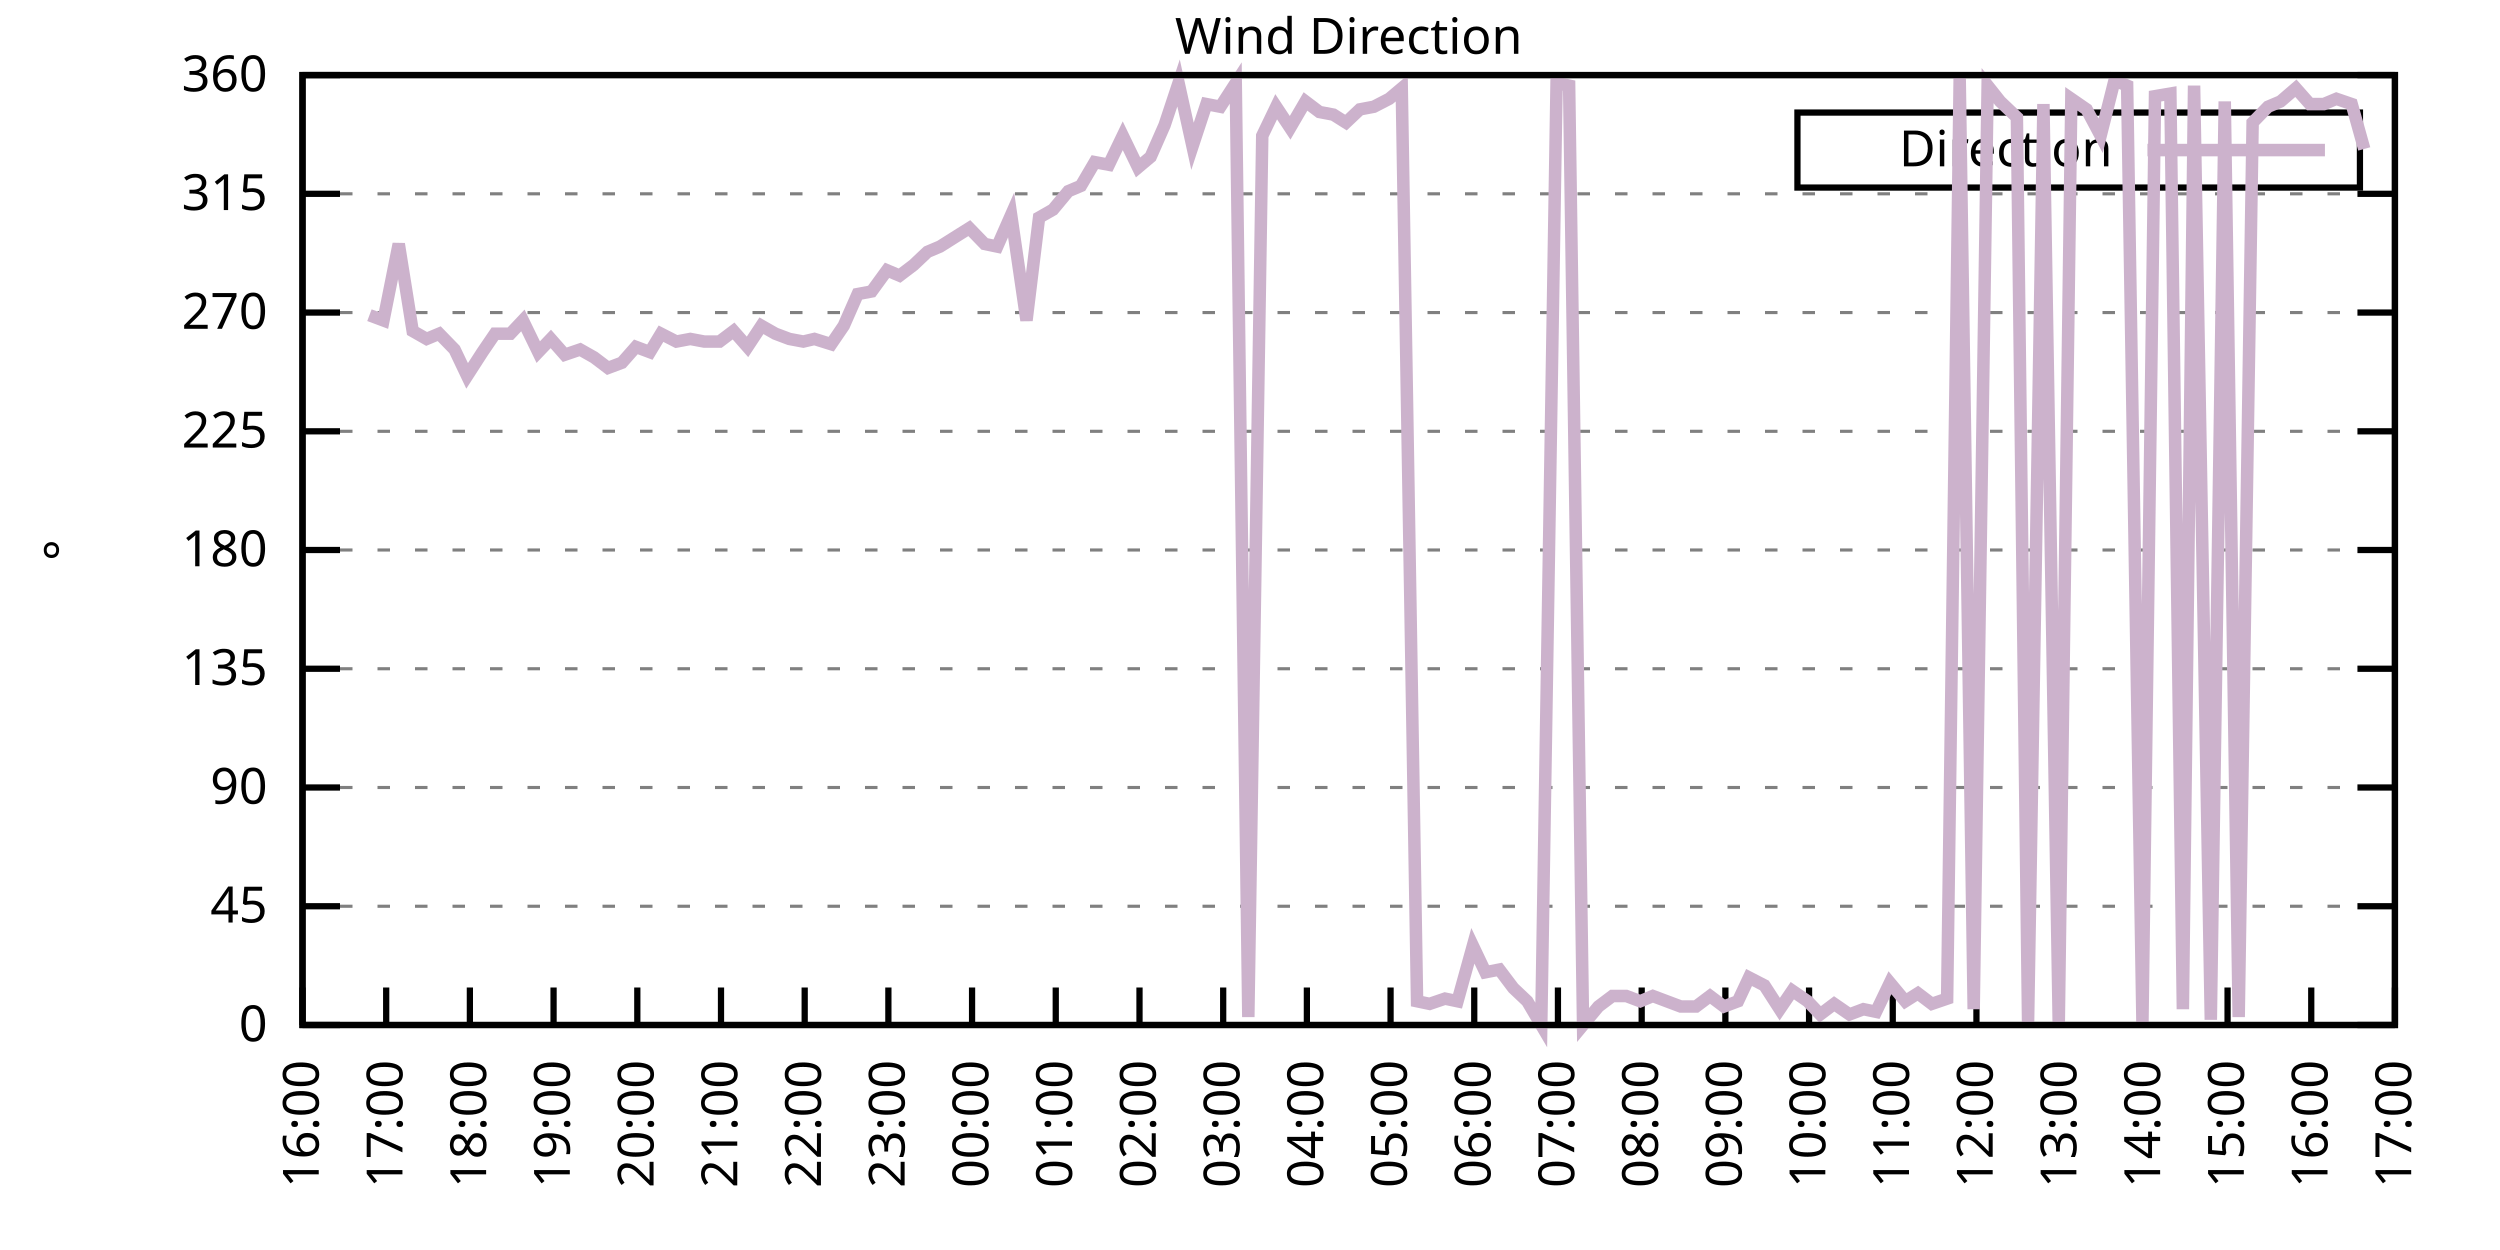
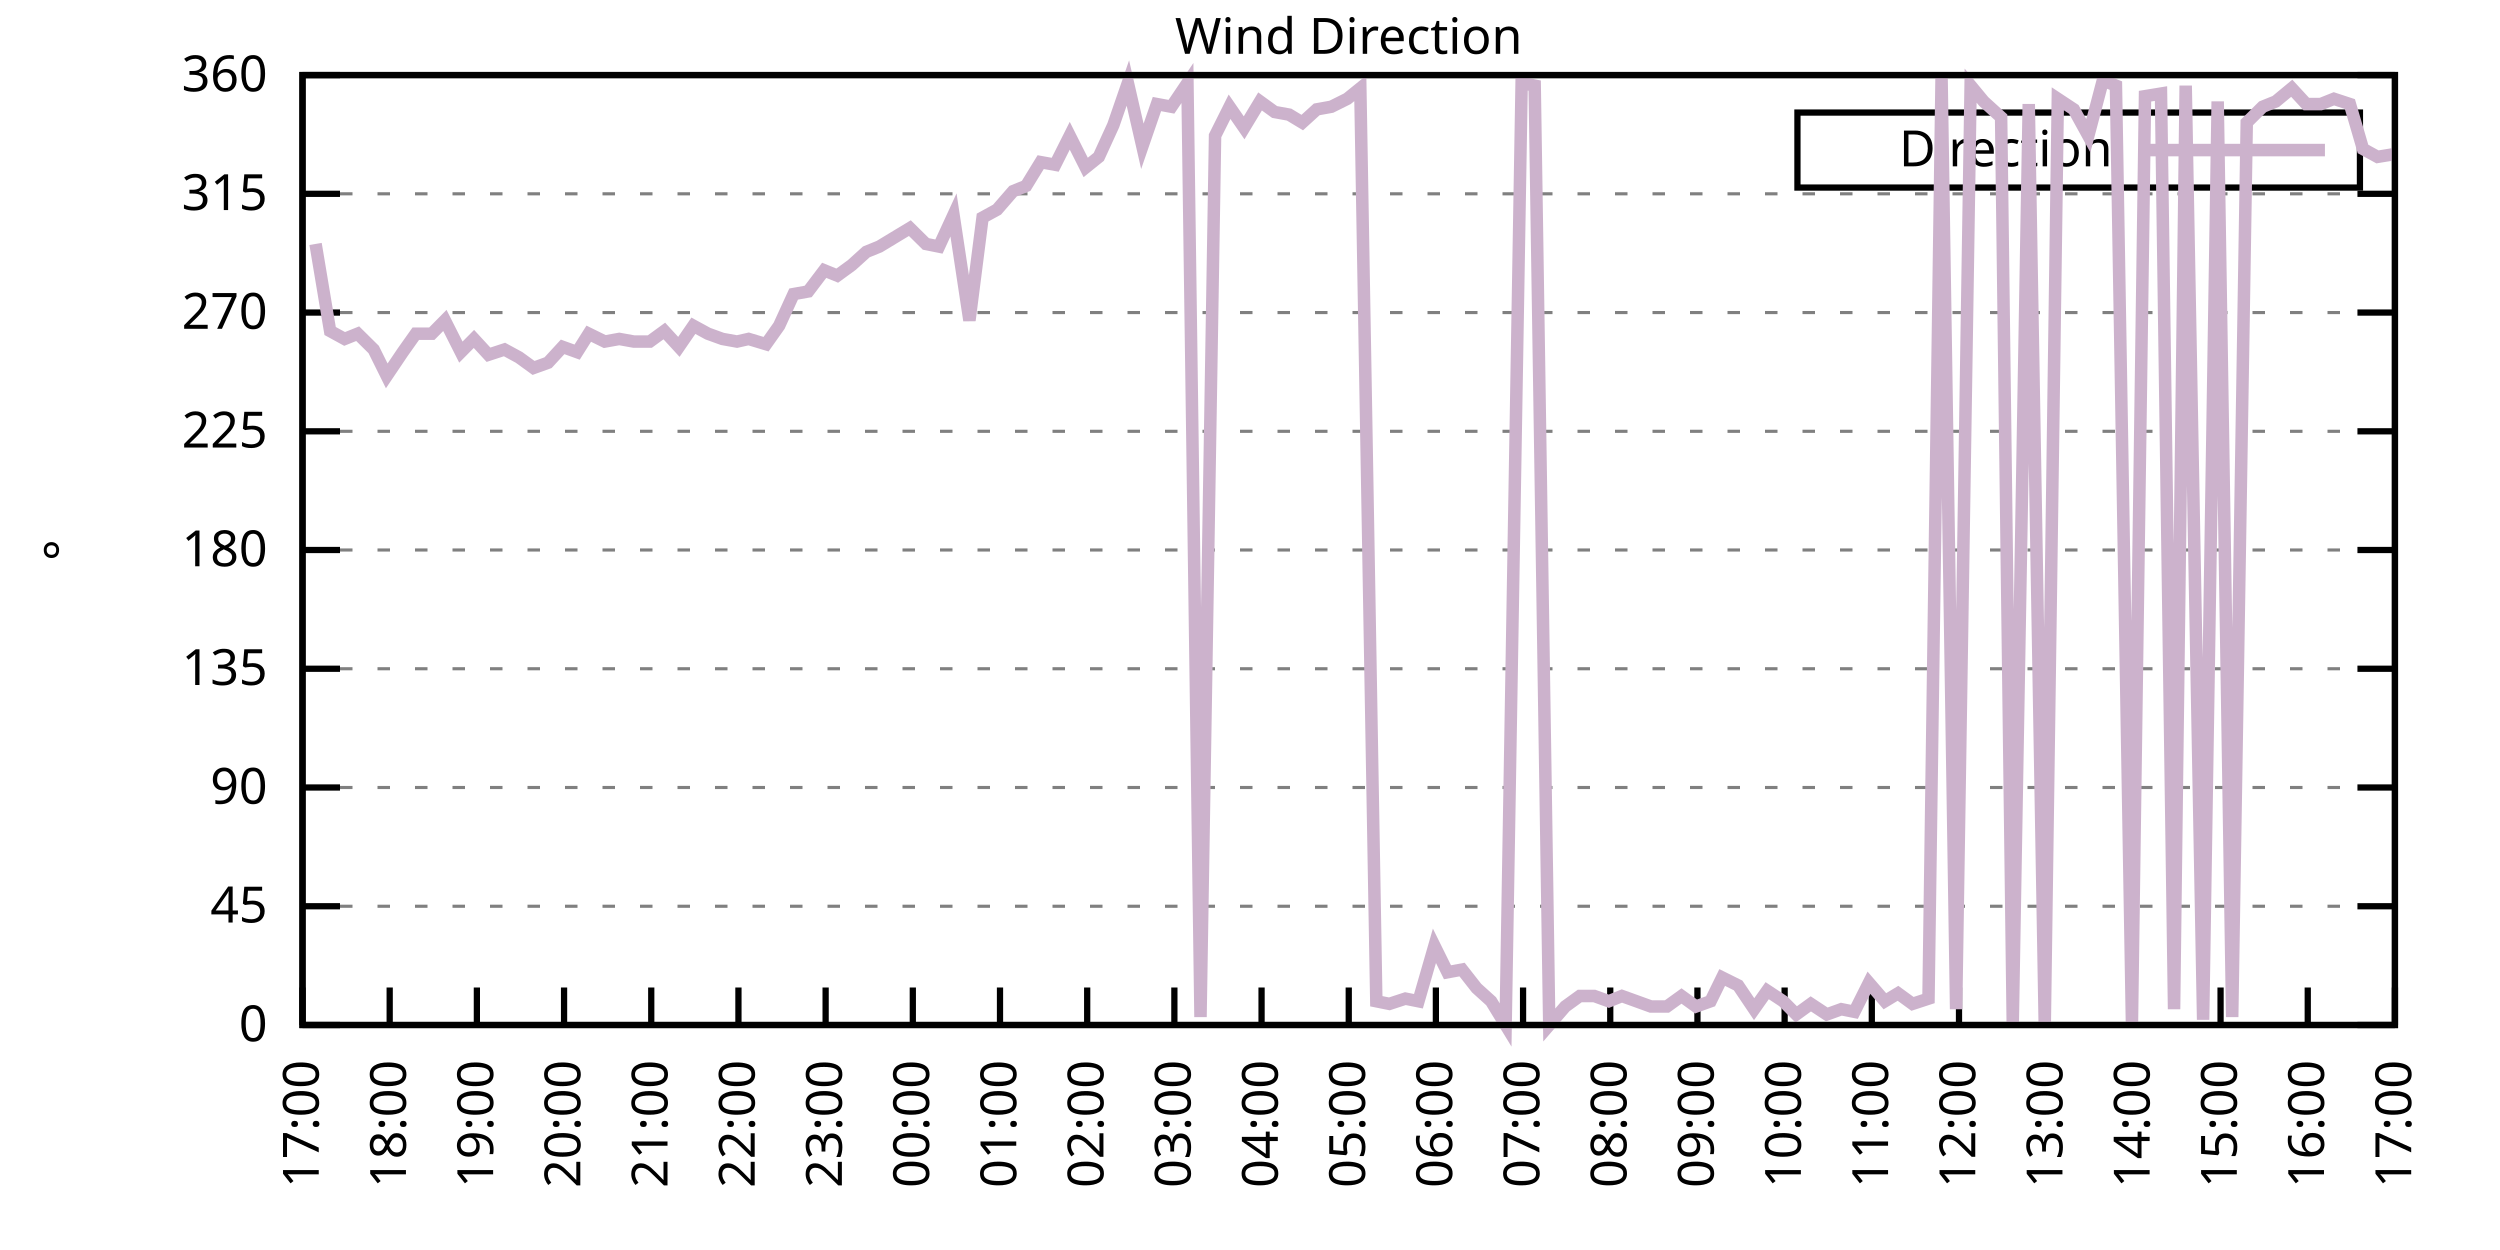
<svg xmlns="http://www.w3.org/2000/svg" xmlns:xlink="http://www.w3.org/1999/xlink" width="400" height="200" viewBox="0 0 400 200">
  <g id="gnuplot_canvas">
    <rect x="0" y="0" width="400" height="200" fill="none" />
    <defs>
      <circle id="gpDot" r="0.5" stroke-width="0.5" stroke="currentColor" />
      <path id="gpPt0" stroke-width="0.333" stroke="currentColor" d="M-1,0 h2 M0,-1 v2" />
      <path id="gpPt1" stroke-width="0.333" stroke="currentColor" d="M-1,-1 L1,1 M1,-1 L-1,1" />
      <path id="gpPt2" stroke-width="0.333" stroke="currentColor" d="M-1,0 L1,0 M0,-1 L0,1 M-1,-1 L1,1 M-1,1 L1,-1" />
      <rect id="gpPt3" stroke-width="0.333" stroke="currentColor" x="-1" y="-1" width="2" height="2" />
      <rect id="gpPt4" stroke-width="0.333" stroke="currentColor" fill="currentColor" x="-1" y="-1" width="2" height="2" />
      <circle id="gpPt5" stroke-width="0.333" stroke="currentColor" cx="0" cy="0" r="1" />
      <use xlink:href="#gpPt5" id="gpPt6" fill="currentColor" stroke="none" />
      <path id="gpPt7" stroke-width="0.333" stroke="currentColor" d="M0,-1.33 L-1.33,0.67 L1.33,0.67 z" />
      <use xlink:href="#gpPt7" id="gpPt8" fill="currentColor" stroke="none" />
      <use xlink:href="#gpPt7" id="gpPt9" stroke="currentColor" transform="rotate(180)" />
      <use xlink:href="#gpPt9" id="gpPt10" fill="currentColor" stroke="none" />
      <use xlink:href="#gpPt3" id="gpPt11" stroke="currentColor" transform="rotate(45)" />
      <use xlink:href="#gpPt11" id="gpPt12" fill="currentColor" stroke="none" />
      <path id="gpPt13" stroke-width="0.333" stroke="currentColor" d="M0,1.330 L1.265,0.411 L0.782,-1.067 L-0.782,-1.076 L-1.265,0.411 z" />
      <use xlink:href="#gpPt13" id="gpPt14" fill="currentColor" stroke="none" />
      <filter id="textbox" filterUnits="objectBoundingBox" x="0" y="0" height="1" width="1">
        <feFlood flood-color="white" flood-opacity="1" result="bgnd" />
        <feComposite in="SourceGraphic" in2="bgnd" operator="atop" />
      </filter>
      <filter id="greybox" filterUnits="objectBoundingBox" x="0" y="0" height="1" width="1">
        <feFlood flood-color="lightgrey" flood-opacity="1" result="grey" />
        <feComposite in="SourceGraphic" in2="grey" operator="atop" />
      </filter>
    </defs>
    <g fill="none" color="white" stroke="currentColor" stroke-width="1.00" stroke-linecap="butt" stroke-linejoin="miter">
</g>
    <g fill="none" color="black" stroke="currentColor" stroke-width="1.00" stroke-linecap="butt" stroke-linejoin="miter">
      <g stroke="none" shape-rendering="crispEdges">
        <polygon fill="rgb(255, 255, 255)" points="48.40,164.00 383.18,164.00 383.18,12.02 48.40,12.02 " />
      </g>
    </g>
    <g fill="none" color="black" stroke="currentColor" stroke-width="1.00" stroke-linecap="butt" stroke-linejoin="miter">
</g>
    <g fill="none" color="black" stroke="black" stroke-width="0.50" stroke-linecap="butt" stroke-linejoin="miter">
</g>
    <g fill="none" color="gray" stroke="currentColor" stroke-width="0.50" stroke-linecap="butt" stroke-linejoin="miter">
      <path stroke="gray" stroke-dasharray="2,4" class="gridline" d="M48.40,164.00 L383.19,164.00  " />
    </g>
    <g fill="none" color="gray" stroke="gray" stroke-width="1.00" stroke-linecap="butt" stroke-linejoin="miter">
</g>
    <g fill="none" color="black" stroke="currentColor" stroke-width="1.00" stroke-linecap="butt" stroke-linejoin="miter">
      <path stroke="black" d="M48.40,164.00 L54.40,164.00 M383.19,164.00 L377.19,164.00  " />
      <g transform="translate(42.80,166.60)" stroke="none" fill="black" font-family="Sans" font-size="8.00" text-anchor="end">
        <text>
          <tspan font-family="Sans"> 0</tspan>
        </text>
      </g>
    </g>
    <g fill="none" color="black" stroke="currentColor" stroke-width="1.00" stroke-linecap="butt" stroke-linejoin="miter">
</g>
    <g fill="none" color="black" stroke="black" stroke-width="0.50" stroke-linecap="butt" stroke-linejoin="miter">
</g>
    <g fill="none" color="gray" stroke="currentColor" stroke-width="0.50" stroke-linecap="butt" stroke-linejoin="miter">
      <path stroke="gray" stroke-dasharray="2,4" class="gridline" d="M48.40,145.00 L383.19,145.00  " />
    </g>
    <g fill="none" color="gray" stroke="gray" stroke-width="1.00" stroke-linecap="butt" stroke-linejoin="miter">
</g>
    <g fill="none" color="black" stroke="currentColor" stroke-width="1.00" stroke-linecap="butt" stroke-linejoin="miter">
      <path stroke="black" d="M48.40,145.00 L54.40,145.00 M383.19,145.00 L377.19,145.00  " />
      <g transform="translate(42.80,147.60)" stroke="none" fill="black" font-family="Sans" font-size="8.00" text-anchor="end">
        <text>
          <tspan font-family="Sans"> 45</tspan>
        </text>
      </g>
    </g>
    <g fill="none" color="black" stroke="currentColor" stroke-width="1.00" stroke-linecap="butt" stroke-linejoin="miter">
</g>
    <g fill="none" color="black" stroke="black" stroke-width="0.50" stroke-linecap="butt" stroke-linejoin="miter">
</g>
    <g fill="none" color="gray" stroke="currentColor" stroke-width="0.50" stroke-linecap="butt" stroke-linejoin="miter">
      <path stroke="gray" stroke-dasharray="2,4" class="gridline" d="M48.40,126.00 L383.19,126.00  " />
    </g>
    <g fill="none" color="gray" stroke="gray" stroke-width="1.00" stroke-linecap="butt" stroke-linejoin="miter">
</g>
    <g fill="none" color="black" stroke="currentColor" stroke-width="1.00" stroke-linecap="butt" stroke-linejoin="miter">
      <path stroke="black" d="M48.40,126.00 L54.40,126.00 M383.19,126.00 L377.19,126.00  " />
      <g transform="translate(42.80,128.60)" stroke="none" fill="black" font-family="Sans" font-size="8.00" text-anchor="end">
        <text>
          <tspan font-family="Sans"> 90</tspan>
        </text>
      </g>
    </g>
    <g fill="none" color="black" stroke="currentColor" stroke-width="1.00" stroke-linecap="butt" stroke-linejoin="miter">
</g>
    <g fill="none" color="black" stroke="black" stroke-width="0.50" stroke-linecap="butt" stroke-linejoin="miter">
</g>
    <g fill="none" color="gray" stroke="currentColor" stroke-width="0.50" stroke-linecap="butt" stroke-linejoin="miter">
      <path stroke="gray" stroke-dasharray="2,4" class="gridline" d="M48.40,107.00 L383.19,107.00  " />
    </g>
    <g fill="none" color="gray" stroke="gray" stroke-width="1.00" stroke-linecap="butt" stroke-linejoin="miter">
</g>
    <g fill="none" color="black" stroke="currentColor" stroke-width="1.00" stroke-linecap="butt" stroke-linejoin="miter">
      <path stroke="black" d="M48.40,107.00 L54.40,107.00 M383.19,107.00 L377.19,107.00  " />
      <g transform="translate(42.80,109.60)" stroke="none" fill="black" font-family="Sans" font-size="8.00" text-anchor="end">
        <text>
          <tspan font-family="Sans"> 135</tspan>
        </text>
      </g>
    </g>
    <g fill="none" color="black" stroke="currentColor" stroke-width="1.00" stroke-linecap="butt" stroke-linejoin="miter">
</g>
    <g fill="none" color="black" stroke="black" stroke-width="0.50" stroke-linecap="butt" stroke-linejoin="miter">
</g>
    <g fill="none" color="gray" stroke="currentColor" stroke-width="0.50" stroke-linecap="butt" stroke-linejoin="miter">
      <path stroke="gray" stroke-dasharray="2,4" class="gridline" d="M48.40,88.00 L383.19,88.00  " />
    </g>
    <g fill="none" color="gray" stroke="gray" stroke-width="1.00" stroke-linecap="butt" stroke-linejoin="miter">
</g>
    <g fill="none" color="black" stroke="currentColor" stroke-width="1.00" stroke-linecap="butt" stroke-linejoin="miter">
      <path stroke="black" d="M48.40,88.00 L54.40,88.00 M383.19,88.00 L377.19,88.00  " />
      <g transform="translate(42.80,90.60)" stroke="none" fill="black" font-family="Sans" font-size="8.00" text-anchor="end">
        <text>
          <tspan font-family="Sans"> 180</tspan>
        </text>
      </g>
    </g>
    <g fill="none" color="black" stroke="currentColor" stroke-width="1.00" stroke-linecap="butt" stroke-linejoin="miter">
</g>
    <g fill="none" color="black" stroke="black" stroke-width="0.50" stroke-linecap="butt" stroke-linejoin="miter">
</g>
    <g fill="none" color="gray" stroke="currentColor" stroke-width="0.50" stroke-linecap="butt" stroke-linejoin="miter">
      <path stroke="gray" stroke-dasharray="2,4" class="gridline" d="M48.40,69.01 L383.19,69.01  " />
    </g>
    <g fill="none" color="gray" stroke="gray" stroke-width="1.00" stroke-linecap="butt" stroke-linejoin="miter">
</g>
    <g fill="none" color="black" stroke="currentColor" stroke-width="1.00" stroke-linecap="butt" stroke-linejoin="miter">
      <path stroke="black" d="M48.40,69.01 L54.40,69.01 M383.19,69.01 L377.19,69.01  " />
      <g transform="translate(42.80,71.61)" stroke="none" fill="black" font-family="Sans" font-size="8.00" text-anchor="end">
        <text>
          <tspan font-family="Sans"> 225</tspan>
        </text>
      </g>
    </g>
    <g fill="none" color="black" stroke="currentColor" stroke-width="1.00" stroke-linecap="butt" stroke-linejoin="miter">
</g>
    <g fill="none" color="black" stroke="black" stroke-width="0.50" stroke-linecap="butt" stroke-linejoin="miter">
</g>
    <g fill="none" color="gray" stroke="currentColor" stroke-width="0.50" stroke-linecap="butt" stroke-linejoin="miter">
      <path stroke="gray" stroke-dasharray="2,4" class="gridline" d="M48.40,50.01 L383.19,50.01  " />
    </g>
    <g fill="none" color="gray" stroke="gray" stroke-width="1.00" stroke-linecap="butt" stroke-linejoin="miter">
</g>
    <g fill="none" color="black" stroke="currentColor" stroke-width="1.00" stroke-linecap="butt" stroke-linejoin="miter">
      <path stroke="black" d="M48.40,50.01 L54.40,50.01 M383.19,50.01 L377.19,50.01  " />
      <g transform="translate(42.80,52.61)" stroke="none" fill="black" font-family="Sans" font-size="8.00" text-anchor="end">
        <text>
          <tspan font-family="Sans"> 270</tspan>
        </text>
      </g>
    </g>
    <g fill="none" color="black" stroke="currentColor" stroke-width="1.00" stroke-linecap="butt" stroke-linejoin="miter">
</g>
    <g fill="none" color="black" stroke="black" stroke-width="0.50" stroke-linecap="butt" stroke-linejoin="miter">
</g>
    <g fill="none" color="gray" stroke="currentColor" stroke-width="0.50" stroke-linecap="butt" stroke-linejoin="miter">
      <path stroke="gray" stroke-dasharray="2,4" class="gridline" d="M48.40,31.01 L383.19,31.01  " />
    </g>
    <g fill="none" color="gray" stroke="gray" stroke-width="1.00" stroke-linecap="butt" stroke-linejoin="miter">
</g>
    <g fill="none" color="black" stroke="currentColor" stroke-width="1.00" stroke-linecap="butt" stroke-linejoin="miter">
      <path stroke="black" d="M48.40,31.01 L54.40,31.01 M383.19,31.01 L377.19,31.01  " />
      <g transform="translate(42.80,33.61)" stroke="none" fill="black" font-family="Sans" font-size="8.00" text-anchor="end">
        <text>
          <tspan font-family="Sans"> 315</tspan>
        </text>
      </g>
    </g>
    <g fill="none" color="black" stroke="currentColor" stroke-width="1.00" stroke-linecap="butt" stroke-linejoin="miter">
</g>
    <g fill="none" color="black" stroke="black" stroke-width="0.50" stroke-linecap="butt" stroke-linejoin="miter">
</g>
    <g fill="none" color="gray" stroke="currentColor" stroke-width="0.50" stroke-linecap="butt" stroke-linejoin="miter">
      <path stroke="gray" stroke-dasharray="2,4" class="gridline" d="M48.40,12.01 L383.19,12.01  " />
    </g>
    <g fill="none" color="gray" stroke="gray" stroke-width="1.00" stroke-linecap="butt" stroke-linejoin="miter">
</g>
    <g fill="none" color="black" stroke="currentColor" stroke-width="1.00" stroke-linecap="butt" stroke-linejoin="miter">
      <path stroke="black" d="M48.40,12.01 L54.40,12.01 M383.19,12.01 L377.19,12.01  " />
      <g transform="translate(42.80,14.61)" stroke="none" fill="black" font-family="Sans" font-size="8.00" text-anchor="end">
        <text>
          <tspan font-family="Sans"> 360</tspan>
        </text>
      </g>
    </g>
    <g fill="none" color="black" stroke="currentColor" stroke-width="1.00" stroke-linecap="butt" stroke-linejoin="miter">
      <path stroke="black" d="M48.40,164.00 L48.40,158.00  " />
      <g transform="translate(51.00,169.60) rotate(270.00)" stroke="none" fill="black" font-family="Sans" font-size="8.00" text-anchor="end">
        <text>
-           <tspan font-family="Sans">16:00</tspan>
-         </text>
-       </g>
-     </g>
-     <g fill="none" color="black" stroke="currentColor" stroke-width="1.00" stroke-linecap="butt" stroke-linejoin="miter">
-       <path stroke="black" d="M61.79,164.00 L61.79,158.00  " />
-       <g transform="translate(64.39,169.60) rotate(270.00)" stroke="none" fill="black" font-family="Sans" font-size="8.00" text-anchor="end">
-         <text>
          <tspan font-family="Sans">17:00</tspan>
        </text>
      </g>
    </g>
    <g fill="none" color="black" stroke="currentColor" stroke-width="1.00" stroke-linecap="butt" stroke-linejoin="miter">
-       <path stroke="black" d="M75.18,164.00 L75.18,158.00  " />
-       <g transform="translate(77.78,169.60) rotate(270.00)" stroke="none" fill="black" font-family="Sans" font-size="8.00" text-anchor="end">
+       <path stroke="black" d="M62.35,164.00 L62.35,158.00  " />
+       <g transform="translate(64.95,169.60) rotate(270.00)" stroke="none" fill="black" font-family="Sans" font-size="8.00" text-anchor="end">
        <text>
          <tspan font-family="Sans">18:00</tspan>
        </text>
      </g>
    </g>
    <g fill="none" color="black" stroke="currentColor" stroke-width="1.00" stroke-linecap="butt" stroke-linejoin="miter">
-       <path stroke="black" d="M88.57,164.00 L88.57,158.00  " />
-       <g transform="translate(91.17,169.60) rotate(270.00)" stroke="none" fill="black" font-family="Sans" font-size="8.00" text-anchor="end">
+       <path stroke="black" d="M76.30,164.00 L76.30,158.00  " />
+       <g transform="translate(78.90,169.60) rotate(270.00)" stroke="none" fill="black" font-family="Sans" font-size="8.00" text-anchor="end">
        <text>
          <tspan font-family="Sans">19:00</tspan>
        </text>
      </g>
    </g>
    <g fill="none" color="black" stroke="currentColor" stroke-width="1.00" stroke-linecap="butt" stroke-linejoin="miter">
-       <path stroke="black" d="M101.97,164.00 L101.97,158.00  " />
-       <g transform="translate(104.57,169.60) rotate(270.00)" stroke="none" fill="black" font-family="Sans" font-size="8.00" text-anchor="end">
+       <path stroke="black" d="M90.25,164.00 L90.25,158.00  " />
+       <g transform="translate(92.85,169.60) rotate(270.00)" stroke="none" fill="black" font-family="Sans" font-size="8.00" text-anchor="end">
        <text>
          <tspan font-family="Sans">20:00</tspan>
        </text>
      </g>
    </g>
    <g fill="none" color="black" stroke="currentColor" stroke-width="1.00" stroke-linecap="butt" stroke-linejoin="miter">
-       <path stroke="black" d="M115.36,164.00 L115.36,158.00  " />
-       <g transform="translate(117.96,169.60) rotate(270.00)" stroke="none" fill="black" font-family="Sans" font-size="8.00" text-anchor="end">
+       <path stroke="black" d="M104.20,164.00 L104.20,158.00  " />
+       <g transform="translate(106.80,169.60) rotate(270.00)" stroke="none" fill="black" font-family="Sans" font-size="8.00" text-anchor="end">
        <text>
          <tspan font-family="Sans">21:00</tspan>
        </text>
      </g>
    </g>
    <g fill="none" color="black" stroke="currentColor" stroke-width="1.00" stroke-linecap="butt" stroke-linejoin="miter">
-       <path stroke="black" d="M128.75,164.00 L128.75,158.00  " />
-       <g transform="translate(131.35,169.60) rotate(270.00)" stroke="none" fill="black" font-family="Sans" font-size="8.00" text-anchor="end">
+       <path stroke="black" d="M118.15,164.00 L118.15,158.00  " />
+       <g transform="translate(120.75,169.60) rotate(270.00)" stroke="none" fill="black" font-family="Sans" font-size="8.00" text-anchor="end">
        <text>
          <tspan font-family="Sans">22:00</tspan>
        </text>
      </g>
    </g>
    <g fill="none" color="black" stroke="currentColor" stroke-width="1.00" stroke-linecap="butt" stroke-linejoin="miter">
-       <path stroke="black" d="M142.14,164.00 L142.14,158.00  " />
-       <g transform="translate(144.74,169.60) rotate(270.00)" stroke="none" fill="black" font-family="Sans" font-size="8.00" text-anchor="end">
+       <path stroke="black" d="M132.10,164.00 L132.10,158.00  " />
+       <g transform="translate(134.70,169.60) rotate(270.00)" stroke="none" fill="black" font-family="Sans" font-size="8.00" text-anchor="end">
        <text>
          <tspan font-family="Sans">23:00</tspan>
        </text>
      </g>
    </g>
    <g fill="none" color="black" stroke="currentColor" stroke-width="1.00" stroke-linecap="butt" stroke-linejoin="miter">
-       <path stroke="black" d="M155.53,164.00 L155.53,158.00  " />
-       <g transform="translate(158.13,169.60) rotate(270.00)" stroke="none" fill="black" font-family="Sans" font-size="8.00" text-anchor="end">
+       <path stroke="black" d="M146.05,164.00 L146.05,158.00  " />
+       <g transform="translate(148.65,169.60) rotate(270.00)" stroke="none" fill="black" font-family="Sans" font-size="8.00" text-anchor="end">
        <text>
          <tspan font-family="Sans">00:00</tspan>
        </text>
      </g>
    </g>
    <g fill="none" color="black" stroke="currentColor" stroke-width="1.00" stroke-linecap="butt" stroke-linejoin="miter">
-       <path stroke="black" d="M168.92,164.00 L168.92,158.00  " />
-       <g transform="translate(171.52,169.60) rotate(270.00)" stroke="none" fill="black" font-family="Sans" font-size="8.00" text-anchor="end">
+       <path stroke="black" d="M160.00,164.00 L160.00,158.00  " />
+       <g transform="translate(162.60,169.60) rotate(270.00)" stroke="none" fill="black" font-family="Sans" font-size="8.00" text-anchor="end">
        <text>
          <tspan font-family="Sans">01:00</tspan>
        </text>
      </g>
    </g>
    <g fill="none" color="black" stroke="currentColor" stroke-width="1.00" stroke-linecap="butt" stroke-linejoin="miter">
-       <path stroke="black" d="M182.32,164.00 L182.32,158.00  " />
-       <g transform="translate(184.92,169.60) rotate(270.00)" stroke="none" fill="black" font-family="Sans" font-size="8.00" text-anchor="end">
+       <path stroke="black" d="M173.95,164.00 L173.95,158.00  " />
+       <g transform="translate(176.55,169.60) rotate(270.00)" stroke="none" fill="black" font-family="Sans" font-size="8.00" text-anchor="end">
        <text>
          <tspan font-family="Sans">02:00</tspan>
        </text>
      </g>
    </g>
    <g fill="none" color="black" stroke="currentColor" stroke-width="1.00" stroke-linecap="butt" stroke-linejoin="miter">
-       <path stroke="black" d="M195.71,164.00 L195.71,158.00  " />
-       <g transform="translate(198.31,169.60) rotate(270.00)" stroke="none" fill="black" font-family="Sans" font-size="8.00" text-anchor="end">
+       <path stroke="black" d="M187.90,164.00 L187.90,158.00  " />
+       <g transform="translate(190.50,169.60) rotate(270.00)" stroke="none" fill="black" font-family="Sans" font-size="8.00" text-anchor="end">
        <text>
          <tspan font-family="Sans">03:00</tspan>
        </text>
      </g>
    </g>
    <g fill="none" color="black" stroke="currentColor" stroke-width="1.00" stroke-linecap="butt" stroke-linejoin="miter">
-       <path stroke="black" d="M209.10,164.00 L209.10,158.00  " />
-       <g transform="translate(211.70,169.60) rotate(270.00)" stroke="none" fill="black" font-family="Sans" font-size="8.00" text-anchor="end">
+       <path stroke="black" d="M201.85,164.00 L201.85,158.00  " />
+       <g transform="translate(204.45,169.60) rotate(270.00)" stroke="none" fill="black" font-family="Sans" font-size="8.00" text-anchor="end">
        <text>
          <tspan font-family="Sans">04:00</tspan>
        </text>
      </g>
    </g>
    <g fill="none" color="black" stroke="currentColor" stroke-width="1.00" stroke-linecap="butt" stroke-linejoin="miter">
-       <path stroke="black" d="M222.49,164.00 L222.49,158.00  " />
-       <g transform="translate(225.09,169.60) rotate(270.00)" stroke="none" fill="black" font-family="Sans" font-size="8.00" text-anchor="end">
+       <path stroke="black" d="M215.80,164.00 L215.80,158.00  " />
+       <g transform="translate(218.40,169.60) rotate(270.00)" stroke="none" fill="black" font-family="Sans" font-size="8.00" text-anchor="end">
        <text>
          <tspan font-family="Sans">05:00</tspan>
        </text>
      </g>
    </g>
    <g fill="none" color="black" stroke="currentColor" stroke-width="1.00" stroke-linecap="butt" stroke-linejoin="miter">
-       <path stroke="black" d="M235.88,164.00 L235.88,158.00  " />
-       <g transform="translate(238.48,169.60) rotate(270.00)" stroke="none" fill="black" font-family="Sans" font-size="8.00" text-anchor="end">
+       <path stroke="black" d="M229.74,164.00 L229.74,158.00  " />
+       <g transform="translate(232.34,169.60) rotate(270.00)" stroke="none" fill="black" font-family="Sans" font-size="8.00" text-anchor="end">
        <text>
          <tspan font-family="Sans">06:00</tspan>
        </text>
      </g>
    </g>
    <g fill="none" color="black" stroke="currentColor" stroke-width="1.00" stroke-linecap="butt" stroke-linejoin="miter">
-       <path stroke="black" d="M249.27,164.00 L249.27,158.00  " />
-       <g transform="translate(251.87,169.60) rotate(270.00)" stroke="none" fill="black" font-family="Sans" font-size="8.00" text-anchor="end">
+       <path stroke="black" d="M243.69,164.00 L243.69,158.00  " />
+       <g transform="translate(246.29,169.60) rotate(270.00)" stroke="none" fill="black" font-family="Sans" font-size="8.00" text-anchor="end">
        <text>
          <tspan font-family="Sans">07:00</tspan>
        </text>
      </g>
    </g>
    <g fill="none" color="black" stroke="currentColor" stroke-width="1.00" stroke-linecap="butt" stroke-linejoin="miter">
-       <path stroke="black" d="M262.67,164.00 L262.67,158.00  " />
-       <g transform="translate(265.27,169.60) rotate(270.00)" stroke="none" fill="black" font-family="Sans" font-size="8.00" text-anchor="end">
+       <path stroke="black" d="M257.64,164.00 L257.64,158.00  " />
+       <g transform="translate(260.24,169.60) rotate(270.00)" stroke="none" fill="black" font-family="Sans" font-size="8.00" text-anchor="end">
        <text>
          <tspan font-family="Sans">08:00</tspan>
        </text>
      </g>
    </g>
    <g fill="none" color="black" stroke="currentColor" stroke-width="1.00" stroke-linecap="butt" stroke-linejoin="miter">
-       <path stroke="black" d="M276.06,164.00 L276.06,158.00  " />
-       <g transform="translate(278.66,169.60) rotate(270.00)" stroke="none" fill="black" font-family="Sans" font-size="8.00" text-anchor="end">
+       <path stroke="black" d="M271.59,164.00 L271.59,158.00  " />
+       <g transform="translate(274.19,169.60) rotate(270.00)" stroke="none" fill="black" font-family="Sans" font-size="8.00" text-anchor="end">
        <text>
          <tspan font-family="Sans">09:00</tspan>
        </text>
      </g>
    </g>
    <g fill="none" color="black" stroke="currentColor" stroke-width="1.00" stroke-linecap="butt" stroke-linejoin="miter">
-       <path stroke="black" d="M289.45,164.00 L289.45,158.00  " />
-       <g transform="translate(292.05,169.60) rotate(270.00)" stroke="none" fill="black" font-family="Sans" font-size="8.00" text-anchor="end">
+       <path stroke="black" d="M285.54,164.00 L285.54,158.00  " />
+       <g transform="translate(288.14,169.60) rotate(270.00)" stroke="none" fill="black" font-family="Sans" font-size="8.00" text-anchor="end">
        <text>
          <tspan font-family="Sans">10:00</tspan>
        </text>
      </g>
    </g>
    <g fill="none" color="black" stroke="currentColor" stroke-width="1.00" stroke-linecap="butt" stroke-linejoin="miter">
-       <path stroke="black" d="M302.84,164.00 L302.84,158.00  " />
-       <g transform="translate(305.44,169.60) rotate(270.00)" stroke="none" fill="black" font-family="Sans" font-size="8.00" text-anchor="end">
+       <path stroke="black" d="M299.49,164.00 L299.49,158.00  " />
+       <g transform="translate(302.09,169.60) rotate(270.00)" stroke="none" fill="black" font-family="Sans" font-size="8.00" text-anchor="end">
        <text>
          <tspan font-family="Sans">11:00</tspan>
        </text>
      </g>
    </g>
    <g fill="none" color="black" stroke="currentColor" stroke-width="1.00" stroke-linecap="butt" stroke-linejoin="miter">
-       <path stroke="black" d="M316.23,164.00 L316.23,158.00  " />
-       <g transform="translate(318.83,169.60) rotate(270.00)" stroke="none" fill="black" font-family="Sans" font-size="8.00" text-anchor="end">
+       <path stroke="black" d="M313.44,164.00 L313.44,158.00  " />
+       <g transform="translate(316.04,169.60) rotate(270.00)" stroke="none" fill="black" font-family="Sans" font-size="8.00" text-anchor="end">
        <text>
          <tspan font-family="Sans">12:00</tspan>
        </text>
      </g>
    </g>
    <g fill="none" color="black" stroke="currentColor" stroke-width="1.00" stroke-linecap="butt" stroke-linejoin="miter">
-       <path stroke="black" d="M329.62,164.00 L329.62,158.00  " />
-       <g transform="translate(332.22,169.60) rotate(270.00)" stroke="none" fill="black" font-family="Sans" font-size="8.00" text-anchor="end">
+       <path stroke="black" d="M327.39,164.00 L327.39,158.00  " />
+       <g transform="translate(329.99,169.60) rotate(270.00)" stroke="none" fill="black" font-family="Sans" font-size="8.00" text-anchor="end">
        <text>
          <tspan font-family="Sans">13:00</tspan>
        </text>
      </g>
    </g>
    <g fill="none" color="black" stroke="currentColor" stroke-width="1.00" stroke-linecap="butt" stroke-linejoin="miter">
-       <path stroke="black" d="M343.02,164.00 L343.02,158.00  " />
-       <g transform="translate(345.62,169.60) rotate(270.00)" stroke="none" fill="black" font-family="Sans" font-size="8.00" text-anchor="end">
+       <path stroke="black" d="M341.34,164.00 L341.34,158.00  " />
+       <g transform="translate(343.94,169.60) rotate(270.00)" stroke="none" fill="black" font-family="Sans" font-size="8.00" text-anchor="end">
        <text>
          <tspan font-family="Sans">14:00</tspan>
        </text>
      </g>
    </g>
    <g fill="none" color="black" stroke="currentColor" stroke-width="1.00" stroke-linecap="butt" stroke-linejoin="miter">
-       <path stroke="black" d="M356.41,164.00 L356.41,158.00  " />
-       <g transform="translate(359.01,169.60) rotate(270.00)" stroke="none" fill="black" font-family="Sans" font-size="8.00" text-anchor="end">
+       <path stroke="black" d="M355.29,164.00 L355.29,158.00  " />
+       <g transform="translate(357.89,169.60) rotate(270.00)" stroke="none" fill="black" font-family="Sans" font-size="8.00" text-anchor="end">
        <text>
          <tspan font-family="Sans">15:00</tspan>
        </text>
      </g>
    </g>
    <g fill="none" color="black" stroke="currentColor" stroke-width="1.00" stroke-linecap="butt" stroke-linejoin="miter">
-       <path stroke="black" d="M369.80,164.00 L369.80,158.00  " />
-       <g transform="translate(372.40,169.60) rotate(270.00)" stroke="none" fill="black" font-family="Sans" font-size="8.00" text-anchor="end">
+       <path stroke="black" d="M369.24,164.00 L369.24,158.00  " />
+       <g transform="translate(371.84,169.60) rotate(270.00)" stroke="none" fill="black" font-family="Sans" font-size="8.00" text-anchor="end">
        <text>
          <tspan font-family="Sans">16:00</tspan>
        </text>
      </g>
    </g>
    <g fill="none" color="black" stroke="currentColor" stroke-width="1.00" stroke-linecap="butt" stroke-linejoin="miter">
      <path stroke="black" d="M383.19,164.00 L383.19,158.00  " />
      <g transform="translate(385.79,169.60) rotate(270.00)" stroke="none" fill="black" font-family="Sans" font-size="8.00" text-anchor="end">
        <text>
          <tspan font-family="Sans">17:00</tspan>
        </text>
      </g>
    </g>
    <g fill="none" color="black" stroke="currentColor" stroke-width="1.00" stroke-linecap="butt" stroke-linejoin="miter">
</g>
    <g fill="none" color="black" stroke="currentColor" stroke-width="1.00" stroke-linecap="butt" stroke-linejoin="miter">
      <path stroke="black" d="M48.40,12.01 L48.40,164.00 L383.19,164.00 L383.19,12.01 L48.40,12.01 Z  " />
    </g>
    <g fill="none" color="black" stroke="currentColor" stroke-width="1.00" stroke-linecap="butt" stroke-linejoin="miter">
</g>
    <g fill="none" color="black" stroke="currentColor" stroke-width="1.00" stroke-linecap="butt" stroke-linejoin="miter">
      <path stroke="black" d="M287.59,30.01 L287.59,18.01 L377.59,18.01 L377.59,30.01 L287.59,30.01 Z  " />
    </g>
    <g id="Wind_direction_plot_1">
      <g fill="none" color="white" stroke="black" stroke-width="2.00" stroke-linecap="butt" stroke-linejoin="miter">
</g>
      <g fill="none" color="black" stroke="currentColor" stroke-width="2.00" stroke-linecap="butt" stroke-linejoin="miter">
        <g transform="translate(337.99,26.61)" stroke="none" fill="black" font-family="Sans" font-size="8.00" text-anchor="end">
          <text>
            <tspan font-family="Sans">Direction</tspan>
          </text>
        </g>
      </g>
      <g fill="none" color="black" stroke="currentColor" stroke-width="2.00" stroke-linecap="butt" stroke-linejoin="miter">
-         <path stroke="rgb(204, 178, 204)" d="M343.59,24.01 L371.99,24.01 M59.11,50.43 L61.35,51.27 L63.80,39.03 L66.03,52.96 L68.26,54.23 L70.27,53.39   L72.73,55.92 L74.74,60.14 L77.19,56.34 L79.20,53.39 L81.66,53.39 L83.66,51.27 L86.12,56.34 L88.13,54.23   L90.36,56.76 L92.82,55.92 L95.05,57.18 L97.28,58.87 L99.51,58.03 L101.74,55.50 L103.98,56.34 L105.76,53.39   L108.22,54.65 L110.45,54.23 L112.68,54.65 L115.13,54.65 L117.37,52.96 L119.60,55.50 L121.83,52.12 L124.06,53.39   L126.29,54.23 L128.53,54.65 L130.31,54.23 L132.99,55.07 L135.00,52.12 L137.23,47.05 L139.46,46.63 L141.92,43.25   L143.93,44.10 L146.16,42.41 L148.39,40.30 L150.40,39.45 L153.08,37.76 L155.09,36.50 L157.54,39.03 L159.55,39.45   L161.78,34.39 L164.24,51.27 L166.25,34.81 L168.48,33.54 L170.93,30.59 L172.94,29.74 L175.17,25.94 L177.41,26.36   L179.64,21.72 L182.09,26.79 L184.10,25.10 L186.33,20.03 L188.57,13.28 L190.80,23.41 L193.03,16.65 L195.26,17.08   L197.72,13.28 L199.73,162.73 L201.96,21.72 L204.19,17.08 L206.42,20.45 L208.88,16.23 L211.11,17.92 L213.34,18.34   L215.35,19.61 L217.58,17.50 L219.81,17.08 L222.27,15.81 L224.28,14.12 L226.73,160.20 L228.74,160.62 L231.20,159.78   L233.20,160.20 L235.66,151.33 L237.67,155.56 L239.90,155.13 L242.13,158.09 L244.36,160.20 L246.60,164.00 L249.05,13.28   L251.06,13.70 L253.29,164.00 L255.75,161.04 L257.98,159.36 L260.21,159.36 L262.44,160.20 L264.45,159.36 L266.68,160.20   L268.92,161.04 L271.37,161.04 L273.60,159.36 L275.83,161.04 L278.07,160.20 L279.85,156.40 L282.31,157.67 L284.76,161.47   L286.77,158.51 L289.23,160.20 L291.23,162.31 L293.47,160.62 L295.92,162.31 L298.15,161.47 L300.16,161.89 L302.39,157.24   L304.85,160.20 L306.86,158.93 L309.09,160.62 L311.54,159.78 L313.55,12.43 L315.79,161.47 L318.02,13.70 L320.03,16.23   L322.70,18.77 L324.49,163.58 L326.95,16.65 L329.40,164.00 L331.41,15.81 L333.86,17.50 L336.10,21.72 L338.33,12.85   L340.34,13.70 L342.79,163.58 L344.80,15.39 L347.26,14.97 L349.26,161.47 L351.05,13.70 L353.73,163.16 L355.96,16.23   L358.19,162.73 L360.42,19.61 L362.88,17.08 L364.89,16.23 L367.34,14.12 L369.58,16.65 L371.81,16.65 L373.82,15.81   L376.27,16.65 L378.28,23.83  " />
+         <path stroke="rgb(204, 178, 204)" d="M343.59,24.01 L371.99,24.01 M50.49,39.03 L52.82,52.96 L55.14,54.23 L57.23,53.39 L59.79,55.92 L61.88,60.14   L64.44,56.34 L66.53,53.39 L69.09,53.39 L71.18,51.27 L73.74,56.34 L75.83,54.23 L78.16,56.76 L80.72,55.92   L83.04,57.18 L85.37,58.87 L87.69,58.03 L90.02,55.50 L92.34,56.34 L94.20,53.39 L96.76,54.65 L99.08,54.23   L101.41,54.65 L103.97,54.65 L106.29,52.96 L108.62,55.50 L110.94,52.12 L113.27,53.39 L115.59,54.23 L117.92,54.65   L119.78,54.23 L122.57,55.07 L124.66,52.12 L126.98,47.05 L129.31,46.63 L131.87,43.25 L133.96,44.10 L136.28,42.41   L138.61,40.30 L140.70,39.45 L143.49,37.76 L145.58,36.50 L148.14,39.03 L150.23,39.45 L152.56,34.39 L155.11,51.27   L157.21,34.81 L159.53,33.54 L162.09,30.59 L164.18,29.74 L166.51,25.94 L168.83,26.36 L171.16,21.72 L173.71,26.79   L175.81,25.10 L178.13,20.03 L180.46,13.28 L182.78,23.41 L185.11,16.65 L187.43,17.08 L189.99,13.28 L192.08,162.73   L194.41,21.72 L196.73,17.08 L199.06,20.45 L201.61,16.23 L203.94,17.92 L206.26,18.34 L208.36,19.61 L210.68,17.50   L213.01,17.08 L215.56,15.81 L217.65,14.12 L220.21,160.20 L222.30,160.62 L224.86,159.78 L226.95,160.20 L229.51,151.33   L231.60,155.56 L233.93,155.13 L236.25,158.09 L238.58,160.20 L240.90,164.00 L243.46,13.28 L245.55,13.70 L247.88,164.00   L250.44,161.04 L252.76,159.36 L255.09,159.36 L257.41,160.20 L259.50,159.36 L261.83,160.20 L264.15,161.04 L266.71,161.04   L269.04,159.36 L271.36,161.04 L273.69,160.20 L275.55,156.40 L278.10,157.67 L280.66,161.47 L282.75,158.51 L285.31,160.20   L287.40,162.31 L289.73,160.62 L292.29,162.31 L294.61,161.47 L296.70,161.89 L299.03,157.24 L301.58,160.20 L303.68,158.93   L306.00,160.62 L308.56,159.78 L310.65,12.43 L312.98,161.47 L315.30,13.70 L317.39,16.23 L320.18,18.77 L322.04,163.58   L324.60,16.65 L327.16,164.00 L329.25,15.81 L331.81,17.50 L334.13,21.72 L336.46,12.85 L338.55,13.70 L341.11,163.58   L343.20,15.39 L345.76,14.97 L347.85,161.47 L349.71,13.70 L352.50,163.16 L354.83,16.23 L357.15,162.73 L359.48,19.61   L362.03,17.08 L364.13,16.23 L366.68,14.12 L369.01,16.65 L371.33,16.65 L373.43,15.81 L375.98,16.65 L378.08,23.83   L380.40,25.10 L382.96,24.68  " />
      </g>
    </g>
    <g fill="none" color="black" stroke="currentColor" stroke-width="2.00" stroke-linecap="butt" stroke-linejoin="miter">
</g>
    <g fill="none" color="black" stroke="black" stroke-width="1.00" stroke-linecap="butt" stroke-linejoin="miter">
</g>
    <g fill="none" color="black" stroke="currentColor" stroke-width="1.00" stroke-linecap="butt" stroke-linejoin="miter">
      <path stroke="black" d="M48.40,12.01 L48.40,164.00 L383.19,164.00 L383.19,12.01 L48.40,12.01 Z  " />
      <g transform="translate(12.80,88.01) rotate(270.00)" stroke="none" fill="black" font-family="Sans" font-size="8.00" text-anchor="middle">
        <text>
          <tspan font-family="Sans">°</tspan>
        </text>
      </g>
    </g>
    <g fill="none" color="black" stroke="currentColor" stroke-width="1.00" stroke-linecap="butt" stroke-linejoin="miter">
</g>
    <g fill="none" color="black" stroke="currentColor" stroke-width="1.00" stroke-linecap="butt" stroke-linejoin="miter">
      <g transform="translate(215.79,8.61)" stroke="none" fill="black" font-family="Sans" font-size="8.00" text-anchor="middle">
        <text>
          <tspan font-family="Sans">Wind Direction</tspan>
        </text>
      </g>
    </g>
    <g fill="none" color="black" stroke="currentColor" stroke-width="1.00" stroke-linecap="butt" stroke-linejoin="miter">
</g>
  </g>
</svg>
